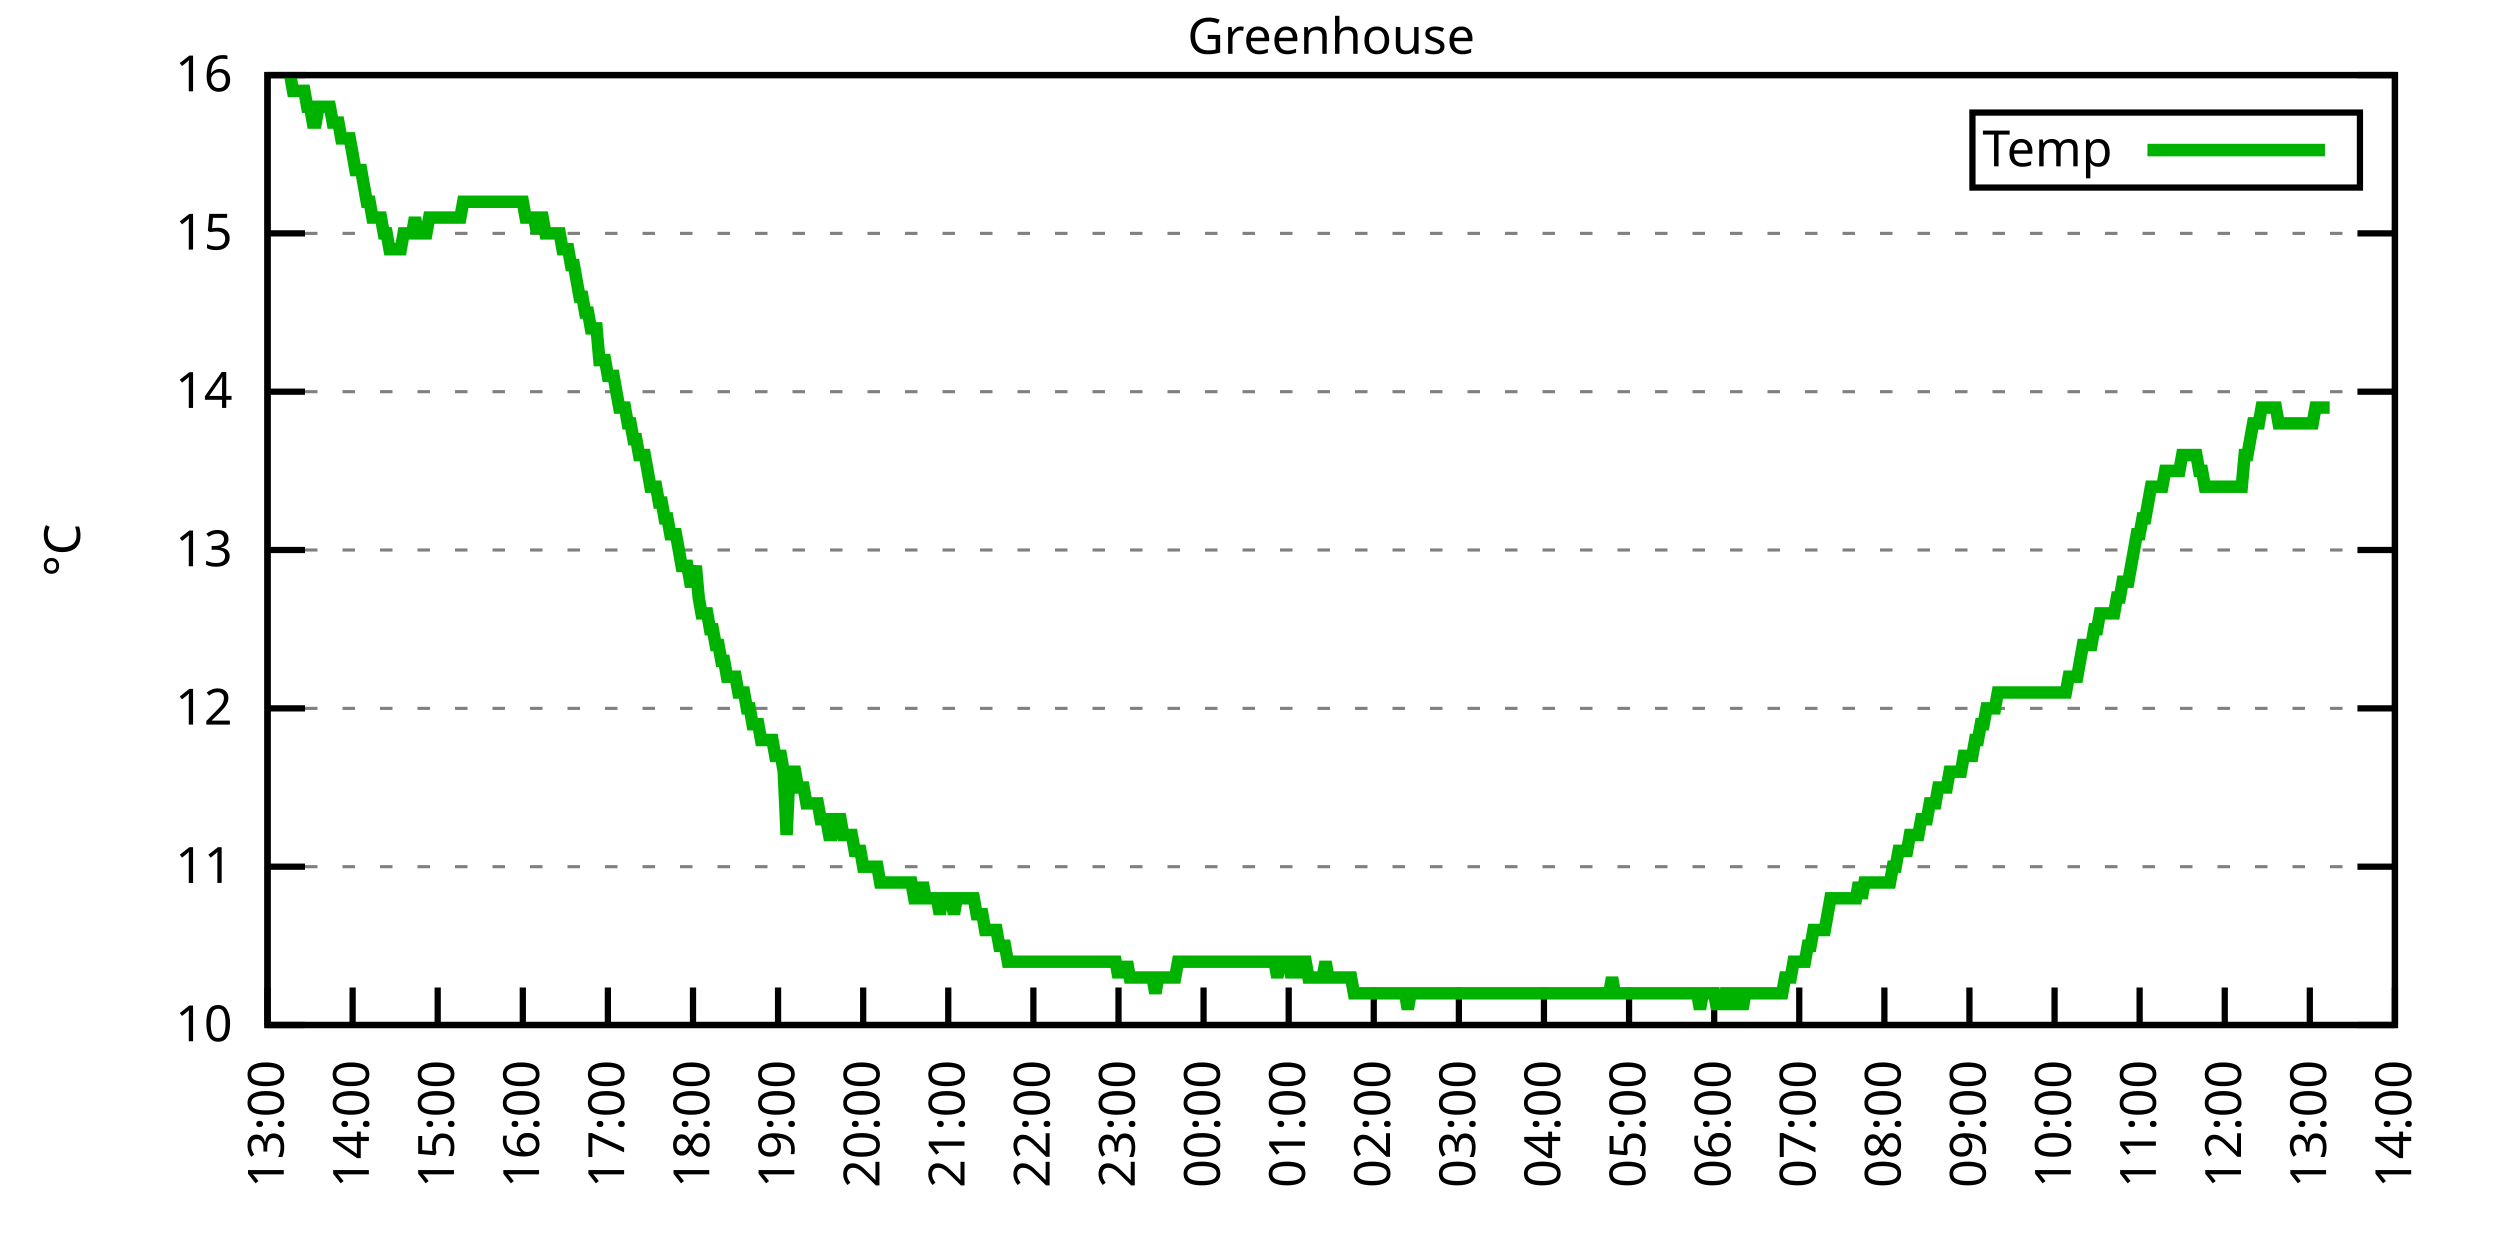
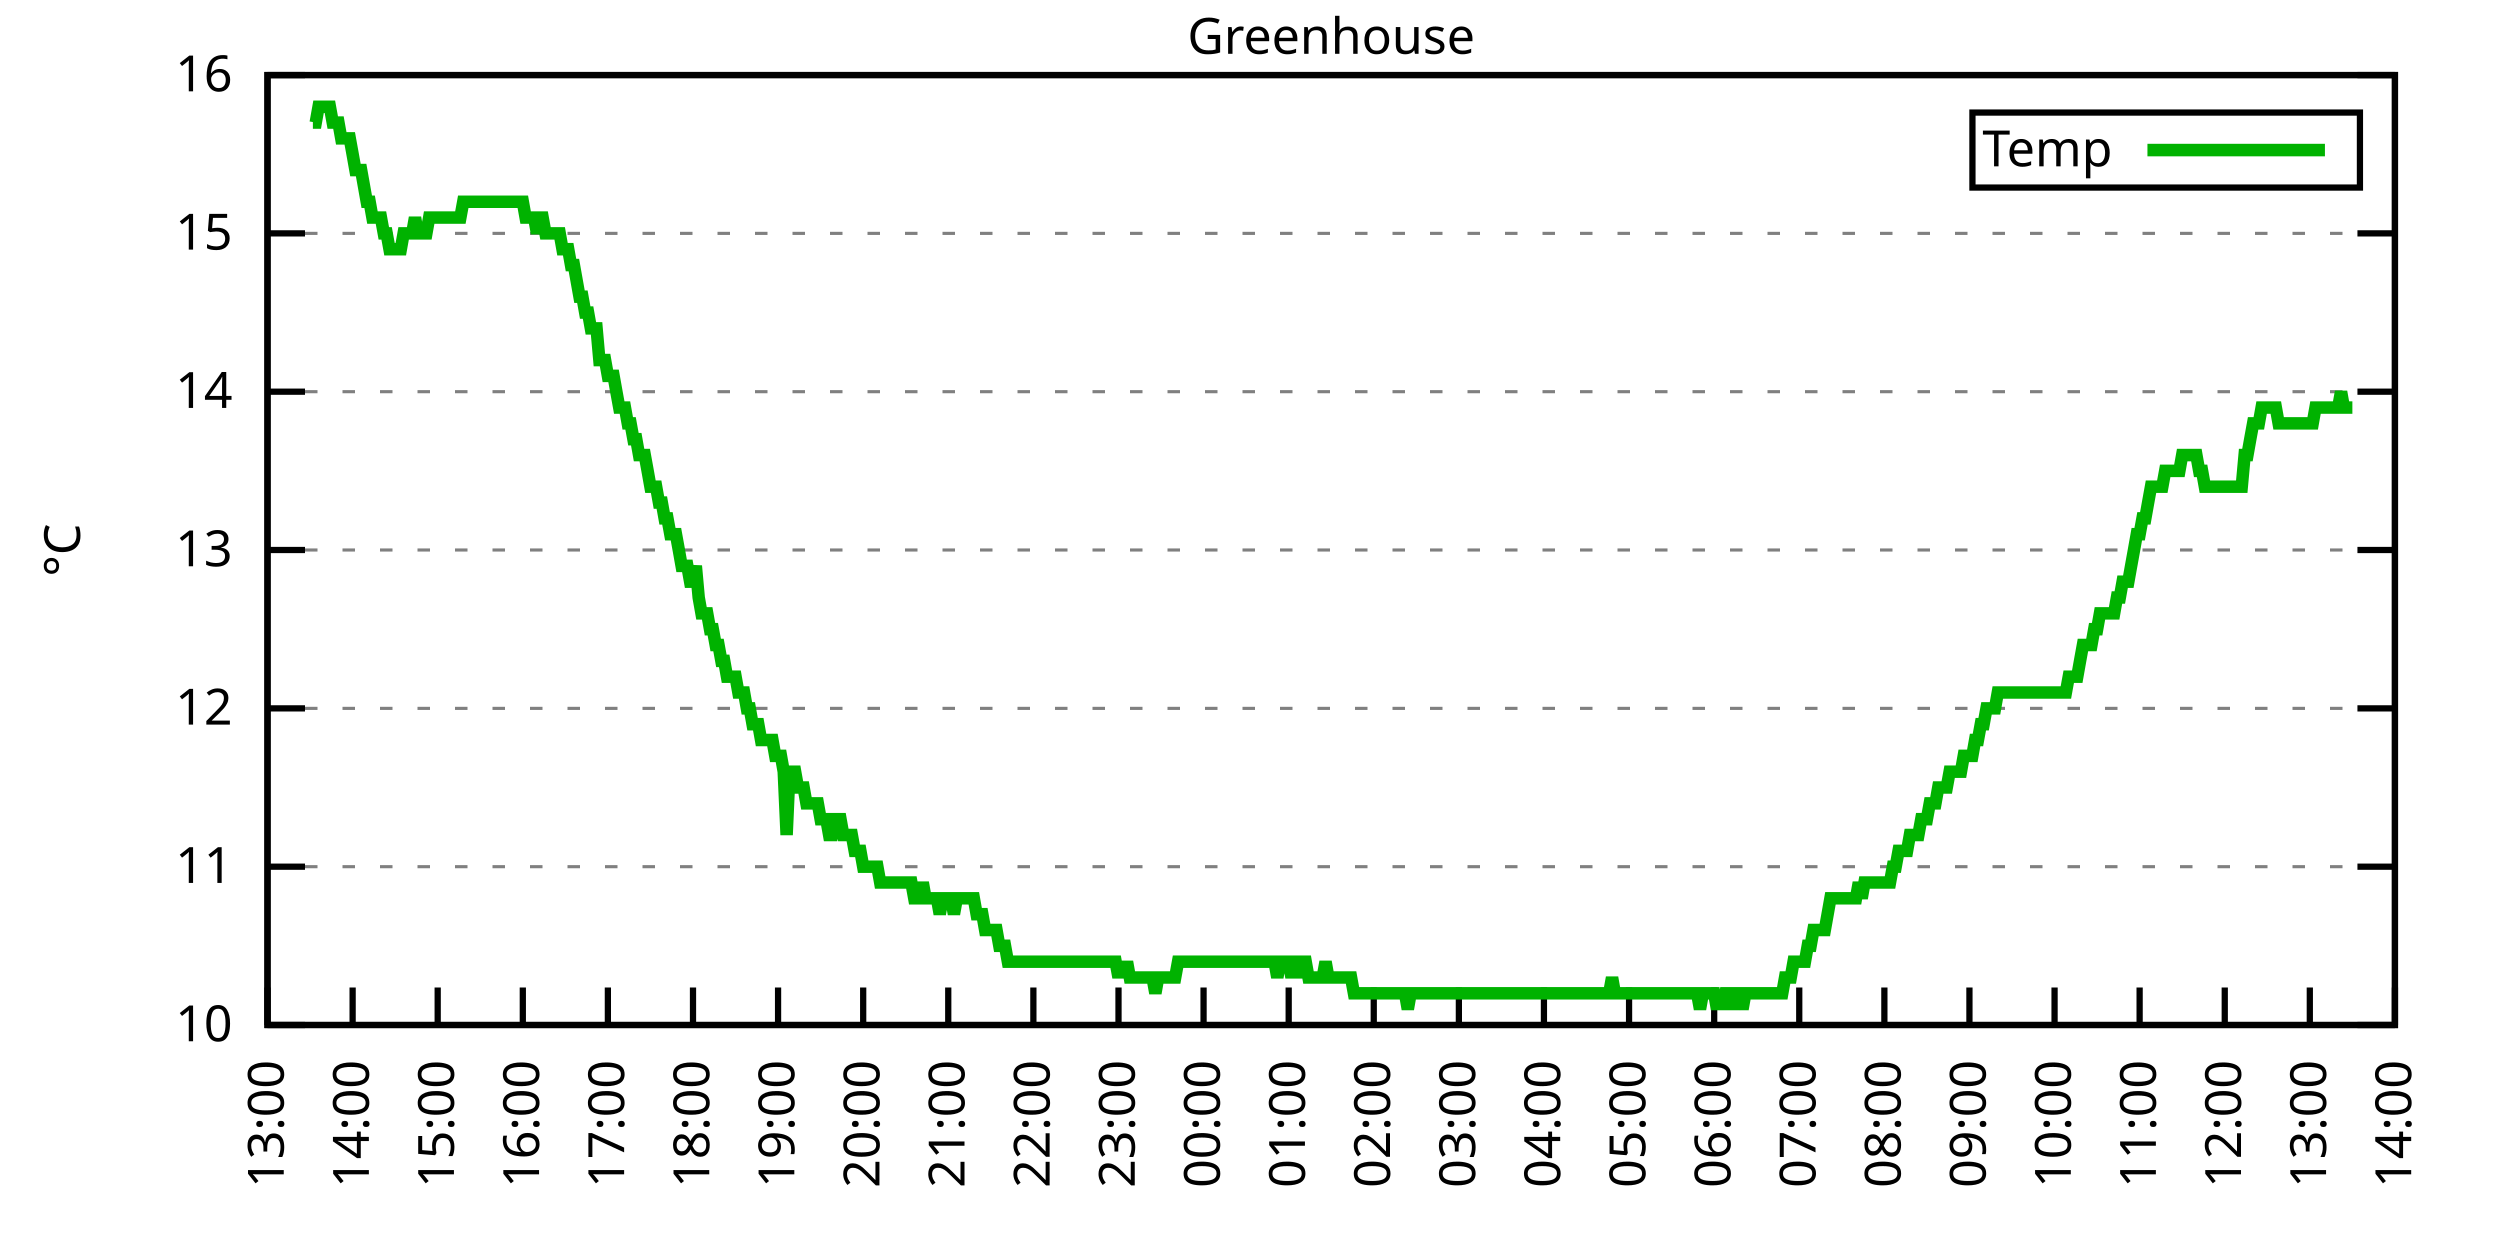
<svg xmlns="http://www.w3.org/2000/svg" xmlns:xlink="http://www.w3.org/1999/xlink" width="400" height="200" viewBox="0 0 400 200">
  <g id="gnuplot_canvas">
    <rect x="0" y="0" width="400" height="200" fill="none" />
    <defs>
      <circle id="gpDot" r="0.5" stroke-width="0.5" stroke="currentColor" />
      <path id="gpPt0" stroke-width="0.333" stroke="currentColor" d="M-1,0 h2 M0,-1 v2" />
      <path id="gpPt1" stroke-width="0.333" stroke="currentColor" d="M-1,-1 L1,1 M1,-1 L-1,1" />
      <path id="gpPt2" stroke-width="0.333" stroke="currentColor" d="M-1,0 L1,0 M0,-1 L0,1 M-1,-1 L1,1 M-1,1 L1,-1" />
      <rect id="gpPt3" stroke-width="0.333" stroke="currentColor" x="-1" y="-1" width="2" height="2" />
      <rect id="gpPt4" stroke-width="0.333" stroke="currentColor" fill="currentColor" x="-1" y="-1" width="2" height="2" />
      <circle id="gpPt5" stroke-width="0.333" stroke="currentColor" cx="0" cy="0" r="1" />
      <use xlink:href="#gpPt5" id="gpPt6" fill="currentColor" stroke="none" />
      <path id="gpPt7" stroke-width="0.333" stroke="currentColor" d="M0,-1.33 L-1.33,0.67 L1.33,0.67 z" />
      <use xlink:href="#gpPt7" id="gpPt8" fill="currentColor" stroke="none" />
      <use xlink:href="#gpPt7" id="gpPt9" stroke="currentColor" transform="rotate(180)" />
      <use xlink:href="#gpPt9" id="gpPt10" fill="currentColor" stroke="none" />
      <use xlink:href="#gpPt3" id="gpPt11" stroke="currentColor" transform="rotate(45)" />
      <use xlink:href="#gpPt11" id="gpPt12" fill="currentColor" stroke="none" />
      <path id="gpPt13" stroke-width="0.333" stroke="currentColor" d="M0,1.330 L1.265,0.411 L0.782,-1.067 L-0.782,-1.076 L-1.265,0.411 z" />
      <use xlink:href="#gpPt13" id="gpPt14" fill="currentColor" stroke="none" />
      <filter id="textbox" filterUnits="objectBoundingBox" x="0" y="0" height="1" width="1">
        <feFlood flood-color="white" flood-opacity="1" result="bgnd" />
        <feComposite in="SourceGraphic" in2="bgnd" operator="atop" />
      </filter>
      <filter id="greybox" filterUnits="objectBoundingBox" x="0" y="0" height="1" width="1">
        <feFlood flood-color="lightgrey" flood-opacity="1" result="grey" />
        <feComposite in="SourceGraphic" in2="grey" operator="atop" />
      </filter>
    </defs>
    <g fill="none" color="white" stroke="currentColor" stroke-width="1.00" stroke-linecap="butt" stroke-linejoin="miter">
</g>
    <g fill="none" color="black" stroke="currentColor" stroke-width="1.00" stroke-linecap="butt" stroke-linejoin="miter">
      <g stroke="none" shape-rendering="crispEdges">
        <polygon fill="rgb(255, 255, 255)" points="42.80,164.00 383.18,164.00 383.18,12.02 42.80,12.02 " />
      </g>
    </g>
    <g fill="none" color="black" stroke="currentColor" stroke-width="1.00" stroke-linecap="butt" stroke-linejoin="miter">
</g>
    <g fill="none" color="black" stroke="black" stroke-width="0.50" stroke-linecap="butt" stroke-linejoin="miter">
</g>
    <g fill="none" color="gray" stroke="currentColor" stroke-width="0.50" stroke-linecap="butt" stroke-linejoin="miter">
      <path stroke="gray" stroke-dasharray="2,4" class="gridline" d="M42.80,164.00 L383.19,164.00  " />
    </g>
    <g fill="none" color="gray" stroke="gray" stroke-width="1.00" stroke-linecap="butt" stroke-linejoin="miter">
</g>
    <g fill="none" color="black" stroke="currentColor" stroke-width="1.00" stroke-linecap="butt" stroke-linejoin="miter">
      <path stroke="black" d="M42.80,164.00 L48.80,164.00 M383.19,164.00 L377.19,164.00  " />
      <g transform="translate(37.20,166.60)" stroke="none" fill="black" font-family="Sans" font-size="8.00" text-anchor="end">
        <text>
          <tspan font-family="Sans"> 10</tspan>
        </text>
      </g>
    </g>
    <g fill="none" color="black" stroke="currentColor" stroke-width="1.00" stroke-linecap="butt" stroke-linejoin="miter">
</g>
    <g fill="none" color="black" stroke="black" stroke-width="0.50" stroke-linecap="butt" stroke-linejoin="miter">
</g>
    <g fill="none" color="gray" stroke="currentColor" stroke-width="0.50" stroke-linecap="butt" stroke-linejoin="miter">
      <path stroke="gray" stroke-dasharray="2,4" class="gridline" d="M42.80,138.67 L383.19,138.67  " />
    </g>
    <g fill="none" color="gray" stroke="gray" stroke-width="1.00" stroke-linecap="butt" stroke-linejoin="miter">
</g>
    <g fill="none" color="black" stroke="currentColor" stroke-width="1.00" stroke-linecap="butt" stroke-linejoin="miter">
      <path stroke="black" d="M42.80,138.67 L48.80,138.67 M383.19,138.67 L377.19,138.67  " />
      <g transform="translate(37.20,141.27)" stroke="none" fill="black" font-family="Sans" font-size="8.00" text-anchor="end">
        <text>
          <tspan font-family="Sans"> 11</tspan>
        </text>
      </g>
    </g>
    <g fill="none" color="black" stroke="currentColor" stroke-width="1.00" stroke-linecap="butt" stroke-linejoin="miter">
</g>
    <g fill="none" color="black" stroke="black" stroke-width="0.50" stroke-linecap="butt" stroke-linejoin="miter">
</g>
    <g fill="none" color="gray" stroke="currentColor" stroke-width="0.50" stroke-linecap="butt" stroke-linejoin="miter">
      <path stroke="gray" stroke-dasharray="2,4" class="gridline" d="M42.80,113.34 L383.19,113.34  " />
    </g>
    <g fill="none" color="gray" stroke="gray" stroke-width="1.00" stroke-linecap="butt" stroke-linejoin="miter">
</g>
    <g fill="none" color="black" stroke="currentColor" stroke-width="1.00" stroke-linecap="butt" stroke-linejoin="miter">
      <path stroke="black" d="M42.80,113.34 L48.80,113.34 M383.19,113.34 L377.19,113.34  " />
      <g transform="translate(37.20,115.94)" stroke="none" fill="black" font-family="Sans" font-size="8.00" text-anchor="end">
        <text>
          <tspan font-family="Sans"> 12</tspan>
        </text>
      </g>
    </g>
    <g fill="none" color="black" stroke="currentColor" stroke-width="1.00" stroke-linecap="butt" stroke-linejoin="miter">
</g>
    <g fill="none" color="black" stroke="black" stroke-width="0.50" stroke-linecap="butt" stroke-linejoin="miter">
</g>
    <g fill="none" color="gray" stroke="currentColor" stroke-width="0.50" stroke-linecap="butt" stroke-linejoin="miter">
      <path stroke="gray" stroke-dasharray="2,4" class="gridline" d="M42.80,88.00 L383.19,88.00  " />
    </g>
    <g fill="none" color="gray" stroke="gray" stroke-width="1.00" stroke-linecap="butt" stroke-linejoin="miter">
</g>
    <g fill="none" color="black" stroke="currentColor" stroke-width="1.00" stroke-linecap="butt" stroke-linejoin="miter">
      <path stroke="black" d="M42.80,88.00 L48.80,88.00 M383.19,88.00 L377.19,88.00  " />
      <g transform="translate(37.20,90.60)" stroke="none" fill="black" font-family="Sans" font-size="8.00" text-anchor="end">
        <text>
          <tspan font-family="Sans"> 13</tspan>
        </text>
      </g>
    </g>
    <g fill="none" color="black" stroke="currentColor" stroke-width="1.00" stroke-linecap="butt" stroke-linejoin="miter">
</g>
    <g fill="none" color="black" stroke="black" stroke-width="0.50" stroke-linecap="butt" stroke-linejoin="miter">
</g>
    <g fill="none" color="gray" stroke="currentColor" stroke-width="0.50" stroke-linecap="butt" stroke-linejoin="miter">
      <path stroke="gray" stroke-dasharray="2,4" class="gridline" d="M42.80,62.67 L383.19,62.67  " />
    </g>
    <g fill="none" color="gray" stroke="gray" stroke-width="1.00" stroke-linecap="butt" stroke-linejoin="miter">
</g>
    <g fill="none" color="black" stroke="currentColor" stroke-width="1.00" stroke-linecap="butt" stroke-linejoin="miter">
      <path stroke="black" d="M42.80,62.67 L48.80,62.67 M383.19,62.67 L377.19,62.67  " />
      <g transform="translate(37.20,65.27)" stroke="none" fill="black" font-family="Sans" font-size="8.00" text-anchor="end">
        <text>
          <tspan font-family="Sans"> 14</tspan>
        </text>
      </g>
    </g>
    <g fill="none" color="black" stroke="currentColor" stroke-width="1.00" stroke-linecap="butt" stroke-linejoin="miter">
</g>
    <g fill="none" color="black" stroke="black" stroke-width="0.50" stroke-linecap="butt" stroke-linejoin="miter">
</g>
    <g fill="none" color="gray" stroke="currentColor" stroke-width="0.50" stroke-linecap="butt" stroke-linejoin="miter">
      <path stroke="gray" stroke-dasharray="2,4" class="gridline" d="M42.80,37.34 L383.19,37.34  " />
    </g>
    <g fill="none" color="gray" stroke="gray" stroke-width="1.00" stroke-linecap="butt" stroke-linejoin="miter">
</g>
    <g fill="none" color="black" stroke="currentColor" stroke-width="1.00" stroke-linecap="butt" stroke-linejoin="miter">
      <path stroke="black" d="M42.80,37.34 L48.80,37.34 M383.19,37.34 L377.19,37.34  " />
      <g transform="translate(37.20,39.94)" stroke="none" fill="black" font-family="Sans" font-size="8.00" text-anchor="end">
        <text>
          <tspan font-family="Sans"> 15</tspan>
        </text>
      </g>
    </g>
    <g fill="none" color="black" stroke="currentColor" stroke-width="1.00" stroke-linecap="butt" stroke-linejoin="miter">
</g>
    <g fill="none" color="black" stroke="black" stroke-width="0.50" stroke-linecap="butt" stroke-linejoin="miter">
</g>
    <g fill="none" color="gray" stroke="currentColor" stroke-width="0.50" stroke-linecap="butt" stroke-linejoin="miter">
      <path stroke="gray" stroke-dasharray="2,4" class="gridline" d="M42.80,12.01 L383.19,12.01  " />
    </g>
    <g fill="none" color="gray" stroke="gray" stroke-width="1.00" stroke-linecap="butt" stroke-linejoin="miter">
</g>
    <g fill="none" color="black" stroke="currentColor" stroke-width="1.00" stroke-linecap="butt" stroke-linejoin="miter">
      <path stroke="black" d="M42.80,12.01 L48.80,12.01 M383.19,12.01 L377.19,12.01  " />
      <g transform="translate(37.20,14.61)" stroke="none" fill="black" font-family="Sans" font-size="8.00" text-anchor="end">
        <text>
          <tspan font-family="Sans"> 16</tspan>
        </text>
      </g>
    </g>
    <g fill="none" color="black" stroke="currentColor" stroke-width="1.00" stroke-linecap="butt" stroke-linejoin="miter">
      <path stroke="black" d="M42.80,164.00 L42.80,158.00  " />
      <g transform="translate(45.40,169.60) rotate(270.00)" stroke="none" fill="black" font-family="Sans" font-size="8.00" text-anchor="end">
        <text>
          <tspan font-family="Sans">13:00</tspan>
        </text>
      </g>
    </g>
    <g fill="none" color="black" stroke="currentColor" stroke-width="1.00" stroke-linecap="butt" stroke-linejoin="miter">
      <path stroke="black" d="M56.42,164.00 L56.42,158.00  " />
      <g transform="translate(59.02,169.60) rotate(270.00)" stroke="none" fill="black" font-family="Sans" font-size="8.00" text-anchor="end">
        <text>
          <tspan font-family="Sans">14:00</tspan>
        </text>
      </g>
    </g>
    <g fill="none" color="black" stroke="currentColor" stroke-width="1.00" stroke-linecap="butt" stroke-linejoin="miter">
      <path stroke="black" d="M70.03,164.00 L70.03,158.00  " />
      <g transform="translate(72.63,169.60) rotate(270.00)" stroke="none" fill="black" font-family="Sans" font-size="8.00" text-anchor="end">
        <text>
          <tspan font-family="Sans">15:00</tspan>
        </text>
      </g>
    </g>
    <g fill="none" color="black" stroke="currentColor" stroke-width="1.00" stroke-linecap="butt" stroke-linejoin="miter">
      <path stroke="black" d="M83.65,164.00 L83.65,158.00  " />
      <g transform="translate(86.25,169.60) rotate(270.00)" stroke="none" fill="black" font-family="Sans" font-size="8.00" text-anchor="end">
        <text>
          <tspan font-family="Sans">16:00</tspan>
        </text>
      </g>
    </g>
    <g fill="none" color="black" stroke="currentColor" stroke-width="1.00" stroke-linecap="butt" stroke-linejoin="miter">
      <path stroke="black" d="M97.26,164.00 L97.26,158.00  " />
      <g transform="translate(99.86,169.60) rotate(270.00)" stroke="none" fill="black" font-family="Sans" font-size="8.00" text-anchor="end">
        <text>
          <tspan font-family="Sans">17:00</tspan>
        </text>
      </g>
    </g>
    <g fill="none" color="black" stroke="currentColor" stroke-width="1.00" stroke-linecap="butt" stroke-linejoin="miter">
      <path stroke="black" d="M110.88,164.00 L110.88,158.00  " />
      <g transform="translate(113.48,169.60) rotate(270.00)" stroke="none" fill="black" font-family="Sans" font-size="8.00" text-anchor="end">
        <text>
          <tspan font-family="Sans">18:00</tspan>
        </text>
      </g>
    </g>
    <g fill="none" color="black" stroke="currentColor" stroke-width="1.00" stroke-linecap="butt" stroke-linejoin="miter">
      <path stroke="black" d="M124.49,164.00 L124.49,158.00  " />
      <g transform="translate(127.09,169.60) rotate(270.00)" stroke="none" fill="black" font-family="Sans" font-size="8.00" text-anchor="end">
        <text>
          <tspan font-family="Sans">19:00</tspan>
        </text>
      </g>
    </g>
    <g fill="none" color="black" stroke="currentColor" stroke-width="1.00" stroke-linecap="butt" stroke-linejoin="miter">
      <path stroke="black" d="M138.11,164.00 L138.11,158.00  " />
      <g transform="translate(140.71,169.60) rotate(270.00)" stroke="none" fill="black" font-family="Sans" font-size="8.00" text-anchor="end">
        <text>
          <tspan font-family="Sans">20:00</tspan>
        </text>
      </g>
    </g>
    <g fill="none" color="black" stroke="currentColor" stroke-width="1.00" stroke-linecap="butt" stroke-linejoin="miter">
      <path stroke="black" d="M151.72,164.00 L151.72,158.00  " />
      <g transform="translate(154.32,169.60) rotate(270.00)" stroke="none" fill="black" font-family="Sans" font-size="8.00" text-anchor="end">
        <text>
          <tspan font-family="Sans">21:00</tspan>
        </text>
      </g>
    </g>
    <g fill="none" color="black" stroke="currentColor" stroke-width="1.00" stroke-linecap="butt" stroke-linejoin="miter">
      <path stroke="black" d="M165.34,164.00 L165.34,158.00  " />
      <g transform="translate(167.94,169.60) rotate(270.00)" stroke="none" fill="black" font-family="Sans" font-size="8.00" text-anchor="end">
        <text>
          <tspan font-family="Sans">22:00</tspan>
        </text>
      </g>
    </g>
    <g fill="none" color="black" stroke="currentColor" stroke-width="1.00" stroke-linecap="butt" stroke-linejoin="miter">
      <path stroke="black" d="M178.96,164.00 L178.96,158.00  " />
      <g transform="translate(181.56,169.60) rotate(270.00)" stroke="none" fill="black" font-family="Sans" font-size="8.00" text-anchor="end">
        <text>
          <tspan font-family="Sans">23:00</tspan>
        </text>
      </g>
    </g>
    <g fill="none" color="black" stroke="currentColor" stroke-width="1.00" stroke-linecap="butt" stroke-linejoin="miter">
      <path stroke="black" d="M192.57,164.00 L192.57,158.00  " />
      <g transform="translate(195.17,169.60) rotate(270.00)" stroke="none" fill="black" font-family="Sans" font-size="8.00" text-anchor="end">
        <text>
          <tspan font-family="Sans">00:00</tspan>
        </text>
      </g>
    </g>
    <g fill="none" color="black" stroke="currentColor" stroke-width="1.00" stroke-linecap="butt" stroke-linejoin="miter">
      <path stroke="black" d="M206.19,164.00 L206.19,158.00  " />
      <g transform="translate(208.79,169.60) rotate(270.00)" stroke="none" fill="black" font-family="Sans" font-size="8.00" text-anchor="end">
        <text>
          <tspan font-family="Sans">01:00</tspan>
        </text>
      </g>
    </g>
    <g fill="none" color="black" stroke="currentColor" stroke-width="1.00" stroke-linecap="butt" stroke-linejoin="miter">
      <path stroke="black" d="M219.80,164.00 L219.80,158.00  " />
      <g transform="translate(222.40,169.60) rotate(270.00)" stroke="none" fill="black" font-family="Sans" font-size="8.00" text-anchor="end">
        <text>
          <tspan font-family="Sans">02:00</tspan>
        </text>
      </g>
    </g>
    <g fill="none" color="black" stroke="currentColor" stroke-width="1.00" stroke-linecap="butt" stroke-linejoin="miter">
      <path stroke="black" d="M233.42,164.00 L233.42,158.00  " />
      <g transform="translate(236.02,169.60) rotate(270.00)" stroke="none" fill="black" font-family="Sans" font-size="8.00" text-anchor="end">
        <text>
          <tspan font-family="Sans">03:00</tspan>
        </text>
      </g>
    </g>
    <g fill="none" color="black" stroke="currentColor" stroke-width="1.00" stroke-linecap="butt" stroke-linejoin="miter">
      <path stroke="black" d="M247.03,164.00 L247.03,158.00  " />
      <g transform="translate(249.63,169.60) rotate(270.00)" stroke="none" fill="black" font-family="Sans" font-size="8.00" text-anchor="end">
        <text>
          <tspan font-family="Sans">04:00</tspan>
        </text>
      </g>
    </g>
    <g fill="none" color="black" stroke="currentColor" stroke-width="1.00" stroke-linecap="butt" stroke-linejoin="miter">
      <path stroke="black" d="M260.65,164.00 L260.65,158.00  " />
      <g transform="translate(263.25,169.60) rotate(270.00)" stroke="none" fill="black" font-family="Sans" font-size="8.00" text-anchor="end">
        <text>
          <tspan font-family="Sans">05:00</tspan>
        </text>
      </g>
    </g>
    <g fill="none" color="black" stroke="currentColor" stroke-width="1.00" stroke-linecap="butt" stroke-linejoin="miter">
      <path stroke="black" d="M274.27,164.00 L274.27,158.00  " />
      <g transform="translate(276.87,169.60) rotate(270.00)" stroke="none" fill="black" font-family="Sans" font-size="8.00" text-anchor="end">
        <text>
          <tspan font-family="Sans">06:00</tspan>
        </text>
      </g>
    </g>
    <g fill="none" color="black" stroke="currentColor" stroke-width="1.00" stroke-linecap="butt" stroke-linejoin="miter">
      <path stroke="black" d="M287.88,164.00 L287.88,158.00  " />
      <g transform="translate(290.48,169.60) rotate(270.00)" stroke="none" fill="black" font-family="Sans" font-size="8.00" text-anchor="end">
        <text>
          <tspan font-family="Sans">07:00</tspan>
        </text>
      </g>
    </g>
    <g fill="none" color="black" stroke="currentColor" stroke-width="1.00" stroke-linecap="butt" stroke-linejoin="miter">
      <path stroke="black" d="M301.50,164.00 L301.50,158.00  " />
      <g transform="translate(304.10,169.60) rotate(270.00)" stroke="none" fill="black" font-family="Sans" font-size="8.00" text-anchor="end">
        <text>
          <tspan font-family="Sans">08:00</tspan>
        </text>
      </g>
    </g>
    <g fill="none" color="black" stroke="currentColor" stroke-width="1.00" stroke-linecap="butt" stroke-linejoin="miter">
      <path stroke="black" d="M315.11,164.00 L315.11,158.00  " />
      <g transform="translate(317.71,169.60) rotate(270.00)" stroke="none" fill="black" font-family="Sans" font-size="8.00" text-anchor="end">
        <text>
          <tspan font-family="Sans">09:00</tspan>
        </text>
      </g>
    </g>
    <g fill="none" color="black" stroke="currentColor" stroke-width="1.00" stroke-linecap="butt" stroke-linejoin="miter">
      <path stroke="black" d="M328.73,164.00 L328.73,158.00  " />
      <g transform="translate(331.33,169.60) rotate(270.00)" stroke="none" fill="black" font-family="Sans" font-size="8.00" text-anchor="end">
        <text>
          <tspan font-family="Sans">10:00</tspan>
        </text>
      </g>
    </g>
    <g fill="none" color="black" stroke="currentColor" stroke-width="1.00" stroke-linecap="butt" stroke-linejoin="miter">
      <path stroke="black" d="M342.34,164.00 L342.34,158.00  " />
      <g transform="translate(344.94,169.60) rotate(270.00)" stroke="none" fill="black" font-family="Sans" font-size="8.00" text-anchor="end">
        <text>
          <tspan font-family="Sans">11:00</tspan>
        </text>
      </g>
    </g>
    <g fill="none" color="black" stroke="currentColor" stroke-width="1.00" stroke-linecap="butt" stroke-linejoin="miter">
      <path stroke="black" d="M355.96,164.00 L355.96,158.00  " />
      <g transform="translate(358.56,169.60) rotate(270.00)" stroke="none" fill="black" font-family="Sans" font-size="8.00" text-anchor="end">
        <text>
          <tspan font-family="Sans">12:00</tspan>
        </text>
      </g>
    </g>
    <g fill="none" color="black" stroke="currentColor" stroke-width="1.00" stroke-linecap="butt" stroke-linejoin="miter">
      <path stroke="black" d="M369.57,164.00 L369.57,158.00  " />
      <g transform="translate(372.17,169.60) rotate(270.00)" stroke="none" fill="black" font-family="Sans" font-size="8.00" text-anchor="end">
        <text>
          <tspan font-family="Sans">13:00</tspan>
        </text>
      </g>
    </g>
    <g fill="none" color="black" stroke="currentColor" stroke-width="1.00" stroke-linecap="butt" stroke-linejoin="miter">
      <path stroke="black" d="M383.19,164.00 L383.19,158.00  " />
      <g transform="translate(385.79,169.60) rotate(270.00)" stroke="none" fill="black" font-family="Sans" font-size="8.00" text-anchor="end">
        <text>
          <tspan font-family="Sans">14:00</tspan>
        </text>
      </g>
    </g>
    <g fill="none" color="black" stroke="currentColor" stroke-width="1.00" stroke-linecap="butt" stroke-linejoin="miter">
</g>
    <g fill="none" color="black" stroke="currentColor" stroke-width="1.00" stroke-linecap="butt" stroke-linejoin="miter">
      <path stroke="black" d="M42.80,12.01 L42.80,164.00 L383.19,164.00 L383.19,12.01 L42.80,12.01 Z  " />
    </g>
    <g fill="none" color="black" stroke="currentColor" stroke-width="1.00" stroke-linecap="butt" stroke-linejoin="miter">
</g>
    <g fill="none" color="black" stroke="currentColor" stroke-width="1.00" stroke-linecap="butt" stroke-linejoin="miter">
      <path stroke="black" d="M315.59,30.01 L315.59,18.01 L377.59,18.01 L377.59,30.01 L315.59,30.01 Z  " />
    </g>
    <g id="Greenhouse_plot_1">
      <g fill="none" color="white" stroke="black" stroke-width="2.00" stroke-linecap="butt" stroke-linejoin="miter">
</g>
      <g fill="none" color="black" stroke="currentColor" stroke-width="2.00" stroke-linecap="butt" stroke-linejoin="miter">
        <g transform="translate(337.99,26.61)" stroke="none" fill="black" font-family="Sans" font-size="8.00" text-anchor="end">
          <text>
            <tspan font-family="Sans">Temp</tspan>
          </text>
        </g>
      </g>
      <g fill="none" color="black" stroke="currentColor" stroke-width="2.00" stroke-linecap="butt" stroke-linejoin="miter">
-         <path stroke="rgb(  0, 178,   0)" d="M343.59,24.01 L371.99,24.01 M46.43,12.01 L46.88,14.54 L47.34,14.54 L47.79,14.54 L48.25,14.54 L48.70,14.54   L49.15,17.08 L49.61,17.08 L50.06,19.61 L50.52,19.61 L50.97,17.08 L51.42,17.08 L51.88,17.08 L52.33,17.08   L52.78,17.08 L53.24,19.61 L53.69,19.61 L54.15,19.61 L54.60,22.14 L55.05,22.14 L55.51,22.14 L55.96,22.14   L56.42,24.68 L56.87,27.21 L57.32,27.21 L57.78,27.21 L58.23,29.74 L58.68,32.28 L59.14,32.28 L59.59,34.81   L60.05,34.81 L60.50,34.81 L60.95,34.81 L61.41,37.34 L61.86,37.34 L62.32,39.87 L62.77,39.87 L63.22,39.87   L63.68,39.87 L64.13,39.87 L64.58,37.34 L65.04,37.34 L65.49,37.34 L65.95,37.34 L66.40,34.81 L66.85,37.34   L67.31,37.34 L67.76,37.34 L68.22,37.34 L68.67,34.81 L69.12,34.81 L69.58,34.81 L70.03,34.81 L70.49,34.81   L70.94,34.81 L71.39,34.81 L71.85,34.81 L72.30,34.81 L72.75,34.81 L73.21,34.81 L73.66,34.81 L74.12,32.28   L74.57,32.28 L75.02,32.28 L75.48,32.28 L75.93,32.28 L76.39,32.28 L76.84,32.28 L77.29,32.28 L77.75,32.28   L78.20,32.28 L78.65,32.28 L79.11,32.28 L79.56,32.28 L80.02,32.28 L80.47,32.28 L80.92,32.28 L81.38,32.28   L81.83,32.28 L82.29,32.28 L82.74,32.28 L83.19,32.28 L83.65,32.28 L84.10,34.81 L84.55,34.81 L85.01,34.81   L85.46,34.81 L85.92,37.34 L86.37,34.81 L86.82,34.81 L87.28,37.34 L87.73,37.34 L88.19,37.34 L88.64,37.34   L89.09,37.34 L89.55,37.34 L90.00,39.87 L90.45,39.87 L90.91,39.87 L91.36,42.41 L91.82,42.41 L92.27,44.94   L92.72,47.47 L93.18,47.47 L93.63,50.01 L94.09,50.01 L94.54,52.54 L94.99,52.54 L95.45,52.54 L95.90,57.61   L96.35,57.61 L96.81,57.61 L97.26,60.14 L97.72,60.14 L98.17,60.14 L98.62,62.67 L99.08,65.21 L99.53,65.21   L99.99,65.21 L100.44,67.74 L100.89,67.74 L101.35,70.27 L101.80,70.27 L102.25,72.81 L102.71,72.81 L103.16,72.81   L103.62,75.34 L104.07,77.87 L104.52,77.87 L104.98,77.87 L105.43,80.41 L105.89,80.41 L106.34,82.94 L106.79,82.94   L107.25,85.47 L107.70,85.47 L108.15,85.47 L108.61,88.00 L109.06,90.54 L109.52,90.54 L109.97,90.54 L110.42,93.07   L110.88,93.07 L111.33,90.54 L111.79,95.60 L112.24,98.14 L112.69,98.14 L113.15,98.14 L113.60,100.67 L114.05,100.67   L114.51,103.20 L114.96,103.20 L115.42,105.74 L115.87,105.74 L116.32,108.27 L116.78,108.27 L117.23,108.27 L117.69,108.27   L118.14,110.80 L118.59,110.80 L119.05,110.80 L119.50,113.34 L119.96,113.34 L120.41,115.87 L120.86,115.87 L121.32,115.87   L121.77,118.40 L122.22,118.40 L122.68,118.40 L123.13,118.40 L123.59,118.40 L124.04,120.94 L124.49,120.94 L124.95,120.94   L125.40,123.47 L125.86,133.60 L126.31,123.47 L126.76,123.47 L127.22,123.47 L127.67,126.00 L128.12,126.00 L128.58,126.00   L129.03,128.54 L129.49,128.54 L129.94,128.54 L130.39,128.54 L130.85,128.54 L131.30,131.07 L131.76,131.07 L132.21,131.07   L132.66,133.60 L133.12,133.60 L133.57,131.07 L134.02,131.07 L134.48,131.07 L134.93,133.60 L135.39,133.60 L135.84,133.60   L136.29,133.60 L136.75,136.14 L137.20,136.14 L137.66,136.14 L138.11,138.67 L138.56,138.67 L139.02,138.67 L139.47,138.67   L139.92,138.67 L140.38,138.67 L140.83,141.20 L141.29,141.20 L141.74,141.20 L142.19,141.20 L142.65,141.20 L143.10,141.20   L143.56,141.20 L144.01,141.20 L144.46,141.20 L144.92,141.20 L145.37,141.20 L145.82,141.20 L146.28,143.73 L146.73,143.73   L147.19,143.73 L147.64,141.20 L148.09,143.73 L148.55,143.73 L149.00,143.73 L149.46,143.73 L149.91,143.73 L150.36,146.27   L150.82,143.73 L151.27,143.73 L151.72,143.73 L152.18,143.73 L152.63,146.27 L153.09,143.73 L153.54,143.73 L153.99,143.73   L154.45,143.73 L154.90,143.73 L155.36,143.73 L155.81,143.73 L156.26,146.27 L156.72,146.27 L157.17,146.27 L157.62,148.80   L158.08,148.80 L158.53,148.80 L158.99,148.80 L159.44,148.80 L159.89,151.33 L160.35,151.33 L160.80,151.33 L161.26,153.87   L161.71,153.87 L162.16,153.87 L162.62,153.87 L163.07,153.87 L163.52,153.87 L163.98,153.87 L164.43,153.87 L164.89,153.87   L165.34,153.87 L165.79,153.87 L166.25,153.87 L166.70,153.87 L167.16,153.87 L167.61,153.87 L168.06,153.87 L168.52,153.87   L168.97,153.87 L169.43,153.87 L169.88,153.87 L170.33,153.87 L170.79,153.87 L171.24,153.87 L171.69,153.87 L172.15,153.87   L172.60,153.87 L173.06,153.87 L173.51,153.87 L173.96,153.87 L174.42,153.87 L174.87,153.87 L175.33,153.87 L175.78,153.87   L176.23,153.87 L176.69,153.87 L177.14,153.87 L177.59,153.87 L178.05,153.87 L178.50,153.87 L178.96,156.40 L179.41,153.87   L179.86,156.40 L180.32,153.87 L180.77,156.40 L181.23,156.40 L181.68,156.40 L182.13,156.40 L182.59,156.40 L183.04,156.40   L183.49,156.40 L183.95,156.40 L184.40,156.40 L184.86,158.93 L185.31,156.40 L185.76,156.40 L186.22,156.40 L186.67,156.40   L187.13,156.40 L187.58,156.40 L188.03,156.40 L188.49,153.87 L188.94,153.87 L189.39,153.87 L189.85,153.87 L190.30,153.87   L190.76,153.87 L191.21,153.87 L191.66,153.87 L192.12,153.87 L192.57,153.87 L193.03,153.87 L193.48,153.87 L193.93,153.87   L194.39,153.87 L194.84,153.87 L195.29,153.87 L195.75,153.87 L196.20,153.87 L196.66,153.87 L197.11,153.87 L197.56,153.87   L198.02,153.87 L198.47,153.87 L198.93,153.87 L199.38,153.87 L199.83,153.87 L200.29,153.87 L200.74,153.87 L201.19,153.87   L201.65,153.87 L202.10,153.87 L202.56,153.87 L203.01,153.87 L203.46,153.87 L203.92,153.87 L204.37,156.40 L204.83,153.87   L205.28,153.87 L205.73,153.87 L206.19,153.87 L206.64,156.40 L207.09,153.87 L207.55,153.87 L208.00,156.40 L208.46,153.87   L208.91,153.87 L209.36,156.40 L209.82,156.40 L210.27,156.40 L210.73,156.40 L211.18,156.40 L211.63,156.40 L212.09,153.87   L212.54,156.40 L213.00,156.40 L213.45,156.40 L213.90,156.40 L214.36,156.40 L214.81,156.40 L215.26,156.40 L215.72,156.40   L216.17,156.40 L216.63,158.93 L217.08,158.93 L217.53,158.93 L217.99,158.93 L218.44,158.93 L218.90,158.93 L219.35,158.93   L219.80,158.93 L220.26,158.93 L220.71,158.93 L221.16,158.93 L221.62,158.93 L222.07,158.93 L222.53,158.93 L222.98,158.93   L223.43,158.93 L223.89,158.93 L224.34,158.93 L224.80,158.93 L225.25,161.47 L225.70,158.93 L226.16,158.93 L226.61,158.93   L227.06,158.93 L227.52,158.93 L227.97,158.93 L228.43,158.93 L228.88,158.93 L229.33,158.93 L229.79,158.93 L230.24,158.93   L230.70,158.93 L231.15,158.93 L231.60,158.93 L232.06,158.93 L232.51,158.93 L232.96,158.93 L233.42,158.93 L233.87,158.93   L234.33,158.93 L234.78,158.93 L235.23,158.93 L235.69,158.93 L236.14,158.93 L236.60,158.93 L237.05,158.93 L237.50,158.93   L237.96,158.93 L238.41,158.93 L238.86,158.93 L239.32,158.93 L239.77,158.93 L240.23,158.93 L240.68,158.93 L241.13,158.93   L241.59,158.93 L242.04,158.93 L242.50,158.93 L242.95,158.93 L243.40,158.93 L243.86,158.93 L244.31,158.93 L244.76,158.93   L245.22,158.93 L245.67,158.93 L246.13,158.93 L246.58,158.93 L247.03,158.93 L247.49,158.93 L247.94,158.93 L248.40,158.93   L248.85,158.93 L249.30,158.93 L249.76,158.93 L250.21,158.93 L250.66,158.93 L251.12,158.93 L251.57,158.93 L252.03,158.93   L252.48,158.93 L252.93,158.93 L253.39,158.93 L253.84,158.93 L254.30,158.93 L254.75,158.93 L255.20,158.93 L255.66,158.93   L256.11,158.93 L256.56,158.93 L257.02,158.93 L257.47,158.93 L257.93,156.40 L258.38,158.93 L258.83,158.93 L259.29,158.93   L259.74,158.93 L260.20,158.93 L260.65,158.93 L261.10,158.93 L261.56,158.93 L262.01,158.93 L262.47,158.93 L262.92,158.93   L263.37,158.93 L263.83,158.93 L264.28,158.93 L264.73,158.93 L265.19,158.93 L265.64,158.93 L266.10,158.93 L266.55,158.93   L267.00,158.93 L267.46,158.93 L267.91,158.93 L268.37,158.93 L268.82,158.93 L269.27,158.93 L269.73,158.93 L270.18,158.93   L270.63,158.93 L271.09,158.93 L271.54,158.93 L272.00,161.47 L272.45,158.93 L272.90,158.93 L273.36,158.93 L273.81,158.93   L274.27,158.93 L274.72,161.47 L275.17,158.93 L275.63,161.47 L276.08,158.93 L276.53,158.93 L276.99,158.93 L277.44,161.47   L277.90,158.93 L278.35,158.93 L278.80,161.47 L279.26,158.93 L279.71,158.93 L280.17,158.93 L280.62,158.93 L281.07,158.93   L281.53,158.93 L281.98,158.93 L282.43,158.93 L282.89,158.93 L283.34,158.93 L283.80,158.93 L284.25,158.93 L284.70,158.93   L285.16,158.93 L285.61,156.40 L286.07,156.40 L286.52,156.40 L286.97,153.87 L287.43,153.87 L287.88,153.87 L288.33,153.87   L288.79,153.87 L289.24,151.33 L289.70,151.33 L290.15,148.80 L290.60,148.80 L291.06,148.80 L291.51,148.80 L291.97,148.80   L292.42,146.27 L292.87,143.73 L293.33,143.73 L293.78,143.73 L294.23,143.73 L294.69,143.73 L295.14,143.73 L295.60,143.73   L296.05,143.73 L296.50,143.73 L296.96,143.73 L297.41,141.20 L297.87,143.73 L298.32,141.20 L298.77,141.20 L299.23,141.20   L299.68,141.20 L300.13,141.20 L300.59,141.20 L301.04,141.20 L301.50,141.20 L301.95,141.20 L302.40,141.20 L302.86,138.67   L303.31,138.67 L303.77,136.14 L304.22,136.14 L304.67,136.14 L305.13,136.14 L305.58,133.60 L306.03,133.60 L306.49,133.60   L306.94,133.60 L307.40,131.07 L307.85,131.07 L308.30,131.07 L308.76,128.54 L309.21,128.54 L309.67,128.54 L310.12,126.00   L310.57,126.00 L311.03,126.00 L311.48,126.00 L311.94,123.47 L312.39,123.47 L312.84,123.47 L313.30,123.47 L313.75,123.47   L314.20,120.94 L314.66,120.94 L315.11,120.94 L315.57,120.94 L316.02,118.40 L316.47,118.40 L316.93,115.87 L317.38,115.87   L317.84,113.34 L318.29,113.34 L318.74,113.34 L319.20,113.34 L319.65,110.80 L320.10,110.80 L320.56,110.80 L321.01,110.80   L321.47,110.80 L321.92,110.80 L322.37,110.80 L322.83,110.80 L323.28,110.80 L323.74,110.80 L324.19,110.80 L324.64,110.80   L325.10,110.80 L325.55,110.80 L326.00,110.80 L326.46,110.80 L326.91,110.80 L327.37,110.80 L327.82,110.80 L328.27,110.80   L328.73,110.80 L329.18,110.80 L329.64,110.80 L330.09,110.80 L330.54,110.80 L331.00,108.27 L331.45,108.27 L331.90,108.27   L332.36,108.27 L332.81,105.74 L333.27,103.20 L333.72,103.20 L334.17,103.20 L334.63,103.20 L335.08,100.67 L335.54,100.67   L335.99,98.14 L336.44,98.14 L336.90,98.14 L337.35,98.14 L337.80,98.14 L338.26,98.14 L338.71,95.60 L339.17,95.60   L339.62,93.07 L340.07,93.07 L340.53,93.07 L340.98,90.54 L341.44,88.00 L341.89,85.47 L342.34,85.47 L342.80,82.94   L343.25,82.94 L343.70,80.41 L344.16,77.87 L344.61,77.87 L345.07,77.87 L345.52,77.87 L345.97,77.87 L346.43,75.34   L346.88,75.34 L347.34,75.34 L347.79,75.34 L348.24,75.34 L348.70,75.34 L349.15,72.81 L349.60,72.81 L350.06,72.81   L350.51,72.81 L350.97,72.81 L351.42,72.81 L351.87,75.34 L352.33,75.34 L352.78,77.87 L353.24,77.87 L353.69,77.87   L354.14,77.87 L354.60,77.87 L355.05,77.87 L355.50,77.87 L355.96,77.87 L356.41,77.87 L356.87,77.87 L357.32,77.87   L357.77,77.87 L358.23,77.87 L358.68,77.87 L359.14,72.81 L359.59,72.81 L360.04,70.27 L360.50,67.74 L360.95,67.74   L361.41,67.74 L361.86,65.21 L362.31,65.21 L362.77,65.21 L363.22,65.21 L363.67,65.21 L364.13,65.21 L364.58,67.74   L365.04,67.74 L365.49,67.74 L365.94,67.74 L366.40,67.74 L366.85,67.74 L367.31,67.74 L367.76,67.74 L368.21,67.74   L368.67,67.74 L369.12,67.74 L369.57,67.74 L370.03,67.74 L370.48,65.21 L370.94,65.21 L371.39,65.21 L371.84,65.21   L372.30,65.21 L372.75,65.21  " />
+         <path stroke="rgb(  0, 178,   0)" d="M343.59,24.01 L371.99,24.01 M50.06,19.61 L50.52,19.61 L50.97,17.08 L51.42,17.08 L51.88,17.08 L52.33,17.08   L52.78,17.08 L53.24,19.61 L53.69,19.61 L54.15,19.61 L54.60,22.14 L55.05,22.14 L55.51,22.14 L55.96,22.14   L56.42,24.68 L56.87,27.21 L57.32,27.21 L57.78,27.21 L58.23,29.74 L58.68,32.28 L59.14,32.28 L59.59,34.81   L60.05,34.81 L60.50,34.81 L60.95,34.81 L61.41,37.34 L61.86,37.34 L62.32,39.87 L62.77,39.87 L63.22,39.87   L63.68,39.87 L64.13,39.87 L64.58,37.34 L65.04,37.34 L65.49,37.34 L65.95,37.34 L66.40,34.81 L66.85,37.34   L67.31,37.34 L67.76,37.34 L68.22,37.34 L68.67,34.81 L69.12,34.81 L69.58,34.81 L70.03,34.81 L70.49,34.81   L70.94,34.81 L71.39,34.81 L71.85,34.81 L72.30,34.81 L72.75,34.81 L73.21,34.81 L73.66,34.81 L74.12,32.28   L74.57,32.28 L75.02,32.28 L75.48,32.28 L75.93,32.28 L76.39,32.28 L76.84,32.28 L77.29,32.28 L77.75,32.28   L78.20,32.28 L78.65,32.28 L79.11,32.28 L79.56,32.28 L80.02,32.28 L80.47,32.28 L80.92,32.28 L81.38,32.28   L81.83,32.28 L82.29,32.28 L82.74,32.28 L83.19,32.28 L83.65,32.28 L84.10,34.81 L84.55,34.81 L85.01,34.81   L85.46,34.81 L85.92,37.34 L86.37,34.81 L86.82,34.81 L87.28,37.34 L87.73,37.34 L88.19,37.34 L88.64,37.34   L89.09,37.34 L89.55,37.34 L90.00,39.87 L90.45,39.87 L90.91,39.87 L91.36,42.41 L91.82,42.41 L92.27,44.94   L92.72,47.47 L93.18,47.47 L93.63,50.01 L94.09,50.01 L94.54,52.54 L94.99,52.54 L95.45,52.54 L95.90,57.61   L96.35,57.61 L96.81,57.61 L97.26,60.14 L97.72,60.14 L98.17,60.14 L98.62,62.67 L99.08,65.21 L99.53,65.21   L99.99,65.21 L100.44,67.74 L100.89,67.74 L101.35,70.27 L101.80,70.27 L102.25,72.81 L102.71,72.81 L103.16,72.81   L103.62,75.34 L104.07,77.87 L104.52,77.87 L104.98,77.87 L105.43,80.41 L105.89,80.41 L106.34,82.94 L106.79,82.94   L107.25,85.47 L107.70,85.47 L108.15,85.47 L108.61,88.00 L109.06,90.54 L109.52,90.54 L109.97,90.54 L110.42,93.07   L110.88,93.07 L111.33,90.54 L111.79,95.60 L112.24,98.14 L112.69,98.14 L113.15,98.14 L113.60,100.67 L114.05,100.67   L114.51,103.20 L114.96,103.20 L115.42,105.74 L115.87,105.74 L116.32,108.27 L116.78,108.27 L117.23,108.27 L117.69,108.27   L118.14,110.80 L118.59,110.80 L119.05,110.80 L119.50,113.34 L119.96,113.34 L120.41,115.87 L120.86,115.87 L121.32,115.87   L121.77,118.40 L122.22,118.40 L122.68,118.40 L123.13,118.40 L123.59,118.40 L124.04,120.94 L124.49,120.94 L124.95,120.94   L125.40,123.47 L125.86,133.60 L126.31,123.47 L126.76,123.47 L127.22,123.47 L127.67,126.00 L128.12,126.00 L128.58,126.00   L129.03,128.54 L129.49,128.54 L129.94,128.54 L130.39,128.54 L130.85,128.54 L131.30,131.07 L131.76,131.07 L132.21,131.07   L132.66,133.60 L133.12,133.60 L133.57,131.07 L134.02,131.07 L134.48,131.07 L134.93,133.60 L135.39,133.60 L135.84,133.60   L136.29,133.60 L136.75,136.14 L137.20,136.14 L137.66,136.14 L138.11,138.67 L138.56,138.67 L139.02,138.67 L139.47,138.67   L139.92,138.67 L140.38,138.67 L140.83,141.20 L141.29,141.20 L141.74,141.20 L142.19,141.20 L142.65,141.20 L143.10,141.20   L143.56,141.20 L144.01,141.20 L144.46,141.20 L144.92,141.20 L145.37,141.20 L145.82,141.20 L146.28,143.73 L146.73,143.73   L147.19,143.73 L147.64,141.20 L148.09,143.73 L148.55,143.73 L149.00,143.73 L149.46,143.73 L149.91,143.73 L150.36,146.27   L150.82,143.73 L151.27,143.73 L151.72,143.73 L152.18,143.73 L152.63,146.27 L153.09,143.73 L153.54,143.73 L153.99,143.73   L154.45,143.73 L154.90,143.73 L155.36,143.73 L155.81,143.73 L156.26,146.27 L156.72,146.27 L157.17,146.27 L157.62,148.80   L158.08,148.80 L158.53,148.80 L158.99,148.80 L159.44,148.80 L159.89,151.33 L160.35,151.33 L160.80,151.33 L161.26,153.87   L161.71,153.87 L162.16,153.87 L162.62,153.87 L163.07,153.87 L163.52,153.87 L163.98,153.87 L164.43,153.87 L164.89,153.87   L165.34,153.87 L165.79,153.87 L166.25,153.87 L166.70,153.87 L167.16,153.87 L167.61,153.87 L168.06,153.87 L168.52,153.87   L168.97,153.87 L169.43,153.87 L169.88,153.87 L170.33,153.87 L170.79,153.87 L171.24,153.87 L171.69,153.87 L172.15,153.87   L172.60,153.87 L173.06,153.87 L173.51,153.87 L173.96,153.87 L174.42,153.87 L174.87,153.87 L175.33,153.87 L175.78,153.87   L176.23,153.87 L176.69,153.87 L177.14,153.87 L177.59,153.87 L178.05,153.87 L178.50,153.87 L178.96,156.40 L179.41,153.87   L179.86,156.40 L180.32,153.87 L180.77,156.40 L181.23,156.40 L181.68,156.40 L182.13,156.40 L182.59,156.40 L183.04,156.40   L183.49,156.40 L183.95,156.40 L184.40,156.40 L184.86,158.93 L185.31,156.40 L185.76,156.40 L186.22,156.40 L186.67,156.40   L187.13,156.40 L187.58,156.40 L188.03,156.40 L188.49,153.87 L188.94,153.87 L189.39,153.87 L189.85,153.87 L190.30,153.87   L190.76,153.87 L191.21,153.87 L191.66,153.87 L192.12,153.87 L192.57,153.87 L193.03,153.87 L193.48,153.87 L193.93,153.87   L194.39,153.87 L194.84,153.87 L195.29,153.87 L195.75,153.87 L196.20,153.87 L196.66,153.87 L197.11,153.87 L197.56,153.87   L198.02,153.87 L198.47,153.87 L198.93,153.87 L199.38,153.87 L199.83,153.87 L200.29,153.87 L200.74,153.87 L201.19,153.87   L201.65,153.87 L202.10,153.87 L202.56,153.87 L203.01,153.87 L203.46,153.87 L203.92,153.87 L204.37,156.40 L204.83,153.87   L205.28,153.87 L205.73,153.87 L206.19,153.87 L206.64,156.40 L207.09,153.87 L207.55,153.87 L208.00,156.40 L208.46,153.87   L208.91,153.87 L209.36,156.40 L209.82,156.40 L210.27,156.40 L210.73,156.40 L211.18,156.40 L211.63,156.40 L212.09,153.87   L212.54,156.40 L213.00,156.40 L213.45,156.40 L213.90,156.40 L214.36,156.40 L214.81,156.40 L215.26,156.40 L215.72,156.40   L216.17,156.40 L216.63,158.93 L217.08,158.93 L217.53,158.93 L217.99,158.93 L218.44,158.93 L218.90,158.93 L219.35,158.93   L219.80,158.93 L220.26,158.93 L220.71,158.93 L221.16,158.93 L221.62,158.93 L222.07,158.93 L222.53,158.93 L222.98,158.93   L223.43,158.93 L223.89,158.93 L224.34,158.93 L224.80,158.93 L225.25,161.47 L225.70,158.93 L226.16,158.93 L226.61,158.93   L227.06,158.93 L227.52,158.93 L227.97,158.93 L228.43,158.93 L228.88,158.93 L229.33,158.93 L229.79,158.93 L230.24,158.93   L230.70,158.93 L231.15,158.93 L231.60,158.93 L232.06,158.93 L232.51,158.93 L232.96,158.93 L233.42,158.93 L233.87,158.93   L234.33,158.93 L234.78,158.93 L235.23,158.93 L235.69,158.93 L236.14,158.93 L236.60,158.93 L237.05,158.93 L237.50,158.93   L237.96,158.93 L238.41,158.93 L238.86,158.93 L239.32,158.93 L239.77,158.93 L240.23,158.93 L240.68,158.93 L241.13,158.93   L241.59,158.93 L242.04,158.93 L242.50,158.93 L242.95,158.93 L243.40,158.93 L243.86,158.93 L244.31,158.93 L244.76,158.93   L245.22,158.93 L245.67,158.93 L246.13,158.93 L246.58,158.93 L247.03,158.93 L247.49,158.93 L247.94,158.93 L248.40,158.93   L248.85,158.93 L249.30,158.93 L249.76,158.93 L250.21,158.93 L250.66,158.93 L251.12,158.93 L251.57,158.93 L252.03,158.93   L252.48,158.93 L252.93,158.93 L253.39,158.93 L253.84,158.93 L254.30,158.93 L254.75,158.93 L255.20,158.93 L255.66,158.93   L256.11,158.93 L256.56,158.93 L257.02,158.93 L257.47,158.93 L257.93,156.40 L258.38,158.93 L258.83,158.93 L259.29,158.93   L259.74,158.93 L260.20,158.93 L260.65,158.93 L261.10,158.93 L261.56,158.93 L262.01,158.93 L262.47,158.93 L262.92,158.93   L263.37,158.93 L263.83,158.93 L264.28,158.93 L264.73,158.93 L265.19,158.93 L265.64,158.93 L266.10,158.93 L266.55,158.93   L267.00,158.93 L267.46,158.93 L267.91,158.93 L268.37,158.93 L268.82,158.93 L269.27,158.93 L269.73,158.93 L270.18,158.93   L270.63,158.93 L271.09,158.93 L271.54,158.93 L272.00,161.47 L272.45,158.93 L272.90,158.93 L273.36,158.93 L273.81,158.93   L274.27,158.93 L274.72,161.47 L275.17,158.93 L275.63,161.47 L276.08,158.93 L276.53,158.93 L276.99,158.93 L277.44,161.47   L277.90,158.93 L278.35,158.93 L278.80,161.47 L279.26,158.93 L279.71,158.93 L280.17,158.93 L280.62,158.93 L281.07,158.93   L281.53,158.93 L281.98,158.93 L282.43,158.93 L282.89,158.93 L283.34,158.93 L283.80,158.93 L284.25,158.93 L284.70,158.93   L285.16,158.93 L285.61,156.40 L286.07,156.40 L286.52,156.40 L286.97,153.87 L287.43,153.87 L287.88,153.87 L288.33,153.87   L288.79,153.87 L289.24,151.33 L289.70,151.33 L290.15,148.80 L290.60,148.80 L291.06,148.80 L291.51,148.80 L291.97,148.80   L292.42,146.27 L292.87,143.73 L293.33,143.73 L293.78,143.73 L294.23,143.73 L294.69,143.73 L295.14,143.73 L295.60,143.73   L296.05,143.73 L296.50,143.73 L296.96,143.73 L297.41,141.20 L297.87,143.73 L298.32,141.20 L298.77,141.20 L299.23,141.20   L299.68,141.20 L300.13,141.20 L300.59,141.20 L301.04,141.20 L301.50,141.20 L301.95,141.20 L302.40,141.20 L302.86,138.67   L303.31,138.67 L303.77,136.14 L304.22,136.14 L304.67,136.14 L305.13,136.14 L305.58,133.60 L306.03,133.60 L306.49,133.60   L306.94,133.60 L307.40,131.07 L307.85,131.07 L308.30,131.07 L308.76,128.54 L309.21,128.54 L309.67,128.54 L310.12,126.00   L310.57,126.00 L311.03,126.00 L311.48,126.00 L311.94,123.47 L312.39,123.47 L312.84,123.47 L313.30,123.47 L313.75,123.47   L314.20,120.94 L314.66,120.94 L315.11,120.94 L315.57,120.94 L316.02,118.40 L316.47,118.40 L316.93,115.87 L317.38,115.87   L317.84,113.34 L318.29,113.34 L318.74,113.34 L319.20,113.34 L319.65,110.80 L320.10,110.80 L320.56,110.80 L321.01,110.80   L321.47,110.80 L321.92,110.80 L322.37,110.80 L322.83,110.80 L323.28,110.80 L323.74,110.80 L324.19,110.80 L324.64,110.80   L325.10,110.80 L325.55,110.80 L326.00,110.80 L326.46,110.80 L326.91,110.80 L327.37,110.80 L327.82,110.80 L328.27,110.80   L328.73,110.80 L329.18,110.80 L329.64,110.80 L330.09,110.80 L330.54,110.80 L331.00,108.27 L331.45,108.27 L331.90,108.27   L332.36,108.27 L332.81,105.74 L333.27,103.20 L333.72,103.20 L334.17,103.20 L334.63,103.20 L335.08,100.67 L335.54,100.67   L335.99,98.14 L336.44,98.14 L336.90,98.14 L337.35,98.14 L337.80,98.14 L338.26,98.14 L338.71,95.60 L339.17,95.60   L339.62,93.07 L340.07,93.07 L340.53,93.07 L340.98,90.54 L341.44,88.00 L341.89,85.47 L342.34,85.47 L342.80,82.94   L343.25,82.94 L343.70,80.41 L344.16,77.87 L344.61,77.87 L345.07,77.87 L345.52,77.87 L345.97,77.87 L346.43,75.34   L346.88,75.34 L347.34,75.34 L347.79,75.34 L348.24,75.34 L348.70,75.34 L349.15,72.81 L349.60,72.81 L350.06,72.81   L350.51,72.81 L350.97,72.81 L351.42,72.81 L351.87,75.34 L352.33,75.34 L352.78,77.87 L353.24,77.87 L353.69,77.87   L354.14,77.87 L354.60,77.87 L355.05,77.87 L355.50,77.87 L355.96,77.87 L356.41,77.87 L356.87,77.87 L357.32,77.87   L357.77,77.87 L358.23,77.87 L358.68,77.87 L359.14,72.81 L359.59,72.81 L360.04,70.27 L360.50,67.74 L360.95,67.74   L361.41,67.74 L361.86,65.21 L362.31,65.21 L362.77,65.21 L363.22,65.21 L363.67,65.21 L364.13,65.21 L364.58,67.74   L365.04,67.74 L365.49,67.74 L365.94,67.74 L366.40,67.74 L366.85,67.74 L367.31,67.74 L367.76,67.74 L368.21,67.74   L368.67,67.74 L369.12,67.74 L369.57,67.74 L370.03,67.74 L370.48,65.21 L370.94,65.21 L371.39,65.21 L371.84,65.21   L372.30,65.21 L372.75,65.21 L373.21,65.21 L373.66,65.21 L374.11,65.21 L374.57,62.67 L375.02,65.21 L375.47,65.21   L375.93,65.21 L376.38,65.21  " />
      </g>
    </g>
    <g fill="none" color="black" stroke="currentColor" stroke-width="2.00" stroke-linecap="butt" stroke-linejoin="miter">
</g>
    <g fill="none" color="black" stroke="black" stroke-width="1.00" stroke-linecap="butt" stroke-linejoin="miter">
</g>
    <g fill="none" color="black" stroke="currentColor" stroke-width="1.00" stroke-linecap="butt" stroke-linejoin="miter">
      <path stroke="black" d="M42.80,12.01 L42.80,164.00 L383.19,164.00 L383.19,12.01 L42.80,12.01 Z  " />
      <g transform="translate(12.80,88.01) rotate(270.00)" stroke="none" fill="black" font-family="Sans" font-size="8.00" text-anchor="middle">
        <text>
          <tspan font-family="Sans">°C</tspan>
        </text>
      </g>
    </g>
    <g fill="none" color="black" stroke="currentColor" stroke-width="1.00" stroke-linecap="butt" stroke-linejoin="miter">
</g>
    <g fill="none" color="black" stroke="currentColor" stroke-width="1.00" stroke-linecap="butt" stroke-linejoin="miter">
      <g transform="translate(212.99,8.61)" stroke="none" fill="black" font-family="Sans" font-size="8.00" text-anchor="middle">
        <text>
          <tspan font-family="Sans">Greenhouse</tspan>
        </text>
      </g>
    </g>
    <g fill="none" color="black" stroke="currentColor" stroke-width="1.00" stroke-linecap="butt" stroke-linejoin="miter">
</g>
  </g>
</svg>
